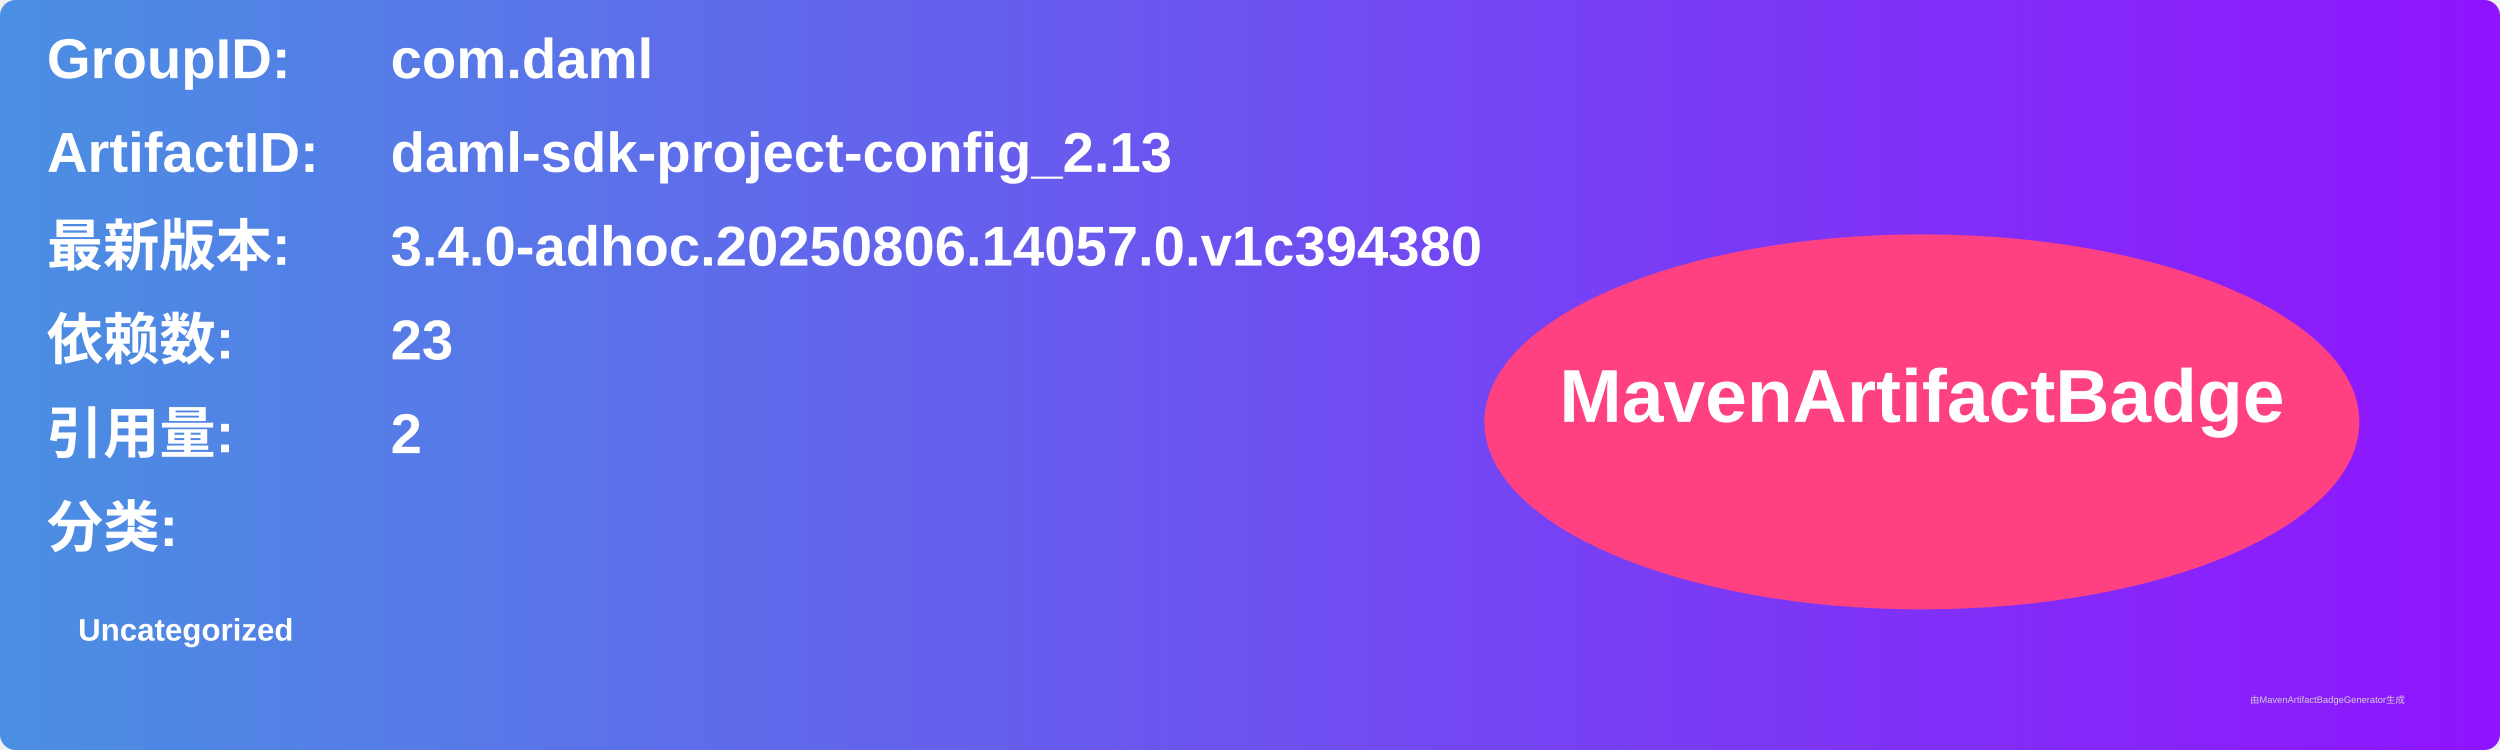
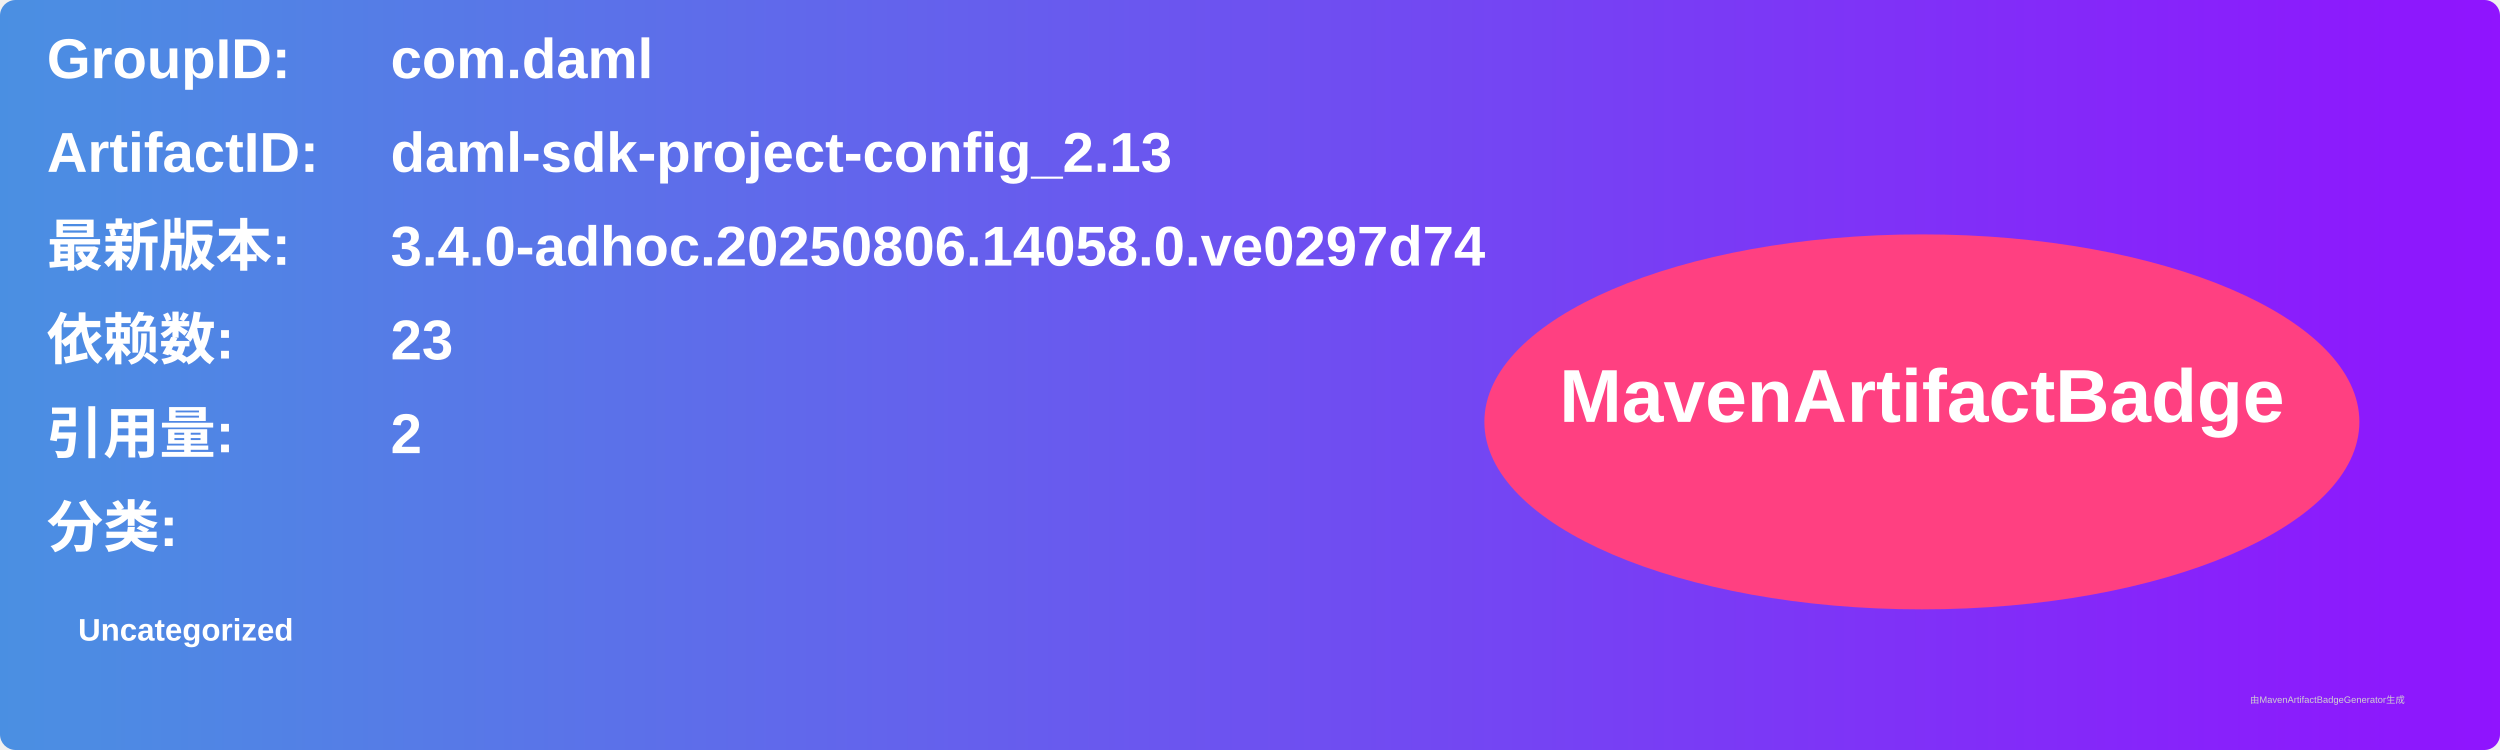
<svg xmlns="http://www.w3.org/2000/svg" width="800" height="240" viewBox="0 0 800 240">
  <linearGradient id="grad" x1="0%" y1="0%" x2="100%" y2="0%">
    <stop offset="0%" stop-color="#4a90e2" />
    <stop offset="100%" stop-color="#9013fe" />
  </linearGradient>
  <rect width="100%" height="100%" rx="5" ry="5" fill="url(#grad)" />
  <g transform="translate(15, 15)">
    <text x="0" y="10" font-family="Arial" font-size="18" fill="white" font-weight="bold" width="260">GroupID:</text>
    <text x="110" y="10" font-family="Arial" font-size="18" fill="white" font-weight="bold" width="460">com.daml</text>
    <text x="0" y="40" font-family="Arial" font-size="18" fill="white" font-weight="bold" width="260">ArtifactID:</text>
    <text x="110" y="40" font-family="Arial" font-size="18" fill="white" font-weight="bold" width="460">daml-sdk-project-config_2.13</text>
    <text x="0" y="70" font-family="Arial" font-size="18" fill="white" font-weight="bold">最新版本:</text>
    <text x="110" y="70" font-family="Arial" font-size="18" fill="white" font-weight="bold">
-       <tspan font-weight="bold">3.4.0-adhoc.20250806.14057.0.v1c394380</tspan>
+       <tspan font-weight="bold">3.4.0-adhoc.20250806.14058.0.ve0297d74</tspan>
    </text>
    <text x="0" y="100" font-family="Arial" font-size="18" fill="white" font-weight="bold">依赖数: </text>
    <text x="110" y="100" font-family="Arial" font-size="18" fill="white">
      <tspan font-weight="bold">23</tspan>
    </text>
    <text x="0" y="130" font-family="Arial" font-size="18" fill="white" font-weight="bold">引用量: </text>
    <text x="110" y="130" font-family="Arial" font-size="18" fill="white">
      <tspan font-weight="bold">2</tspan>
    </text>
    <text x="0" y="160" font-family="Arial" font-size="18" fill="white" font-weight="bold">分类:</text>
    <text x="10" y="190" font-family="Arial" font-size="10" fill="white">
      <tspan font-weight="bold">Uncategorized</tspan>
    </text>
    <ellipse cx="600" cy="120" rx="140" ry="60" fill="#ff4081" />
    <text x="600" y="120" text-anchor="middle" font-family="Arial" font-size="24" fill="white" font-weight="bold">MavenArtifactBadge</text>
  </g>
  <text x="720" y="225" font-family="Arial" font-size="3" fill="#d0d0d0">由MavenArtifactBadgeGenerator生成</text>
</svg>
